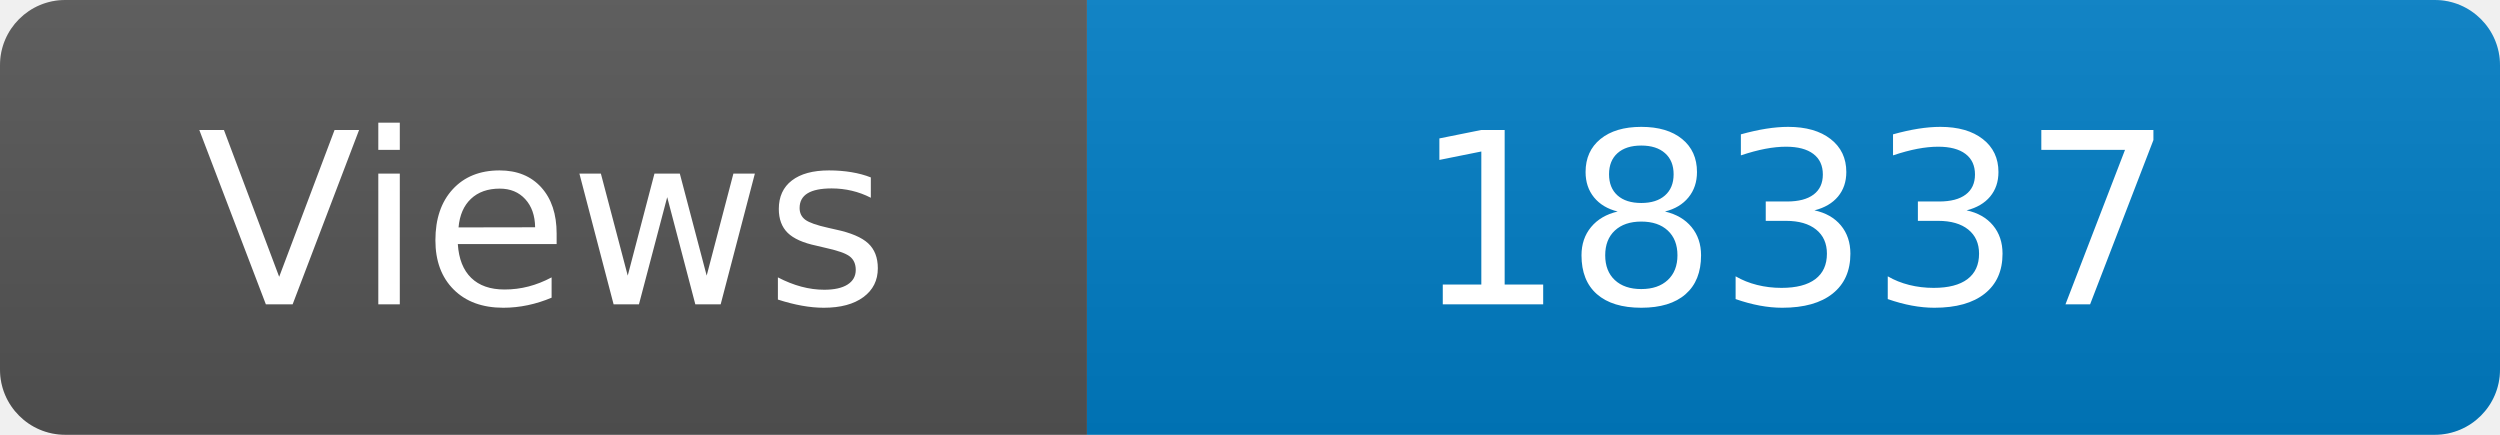
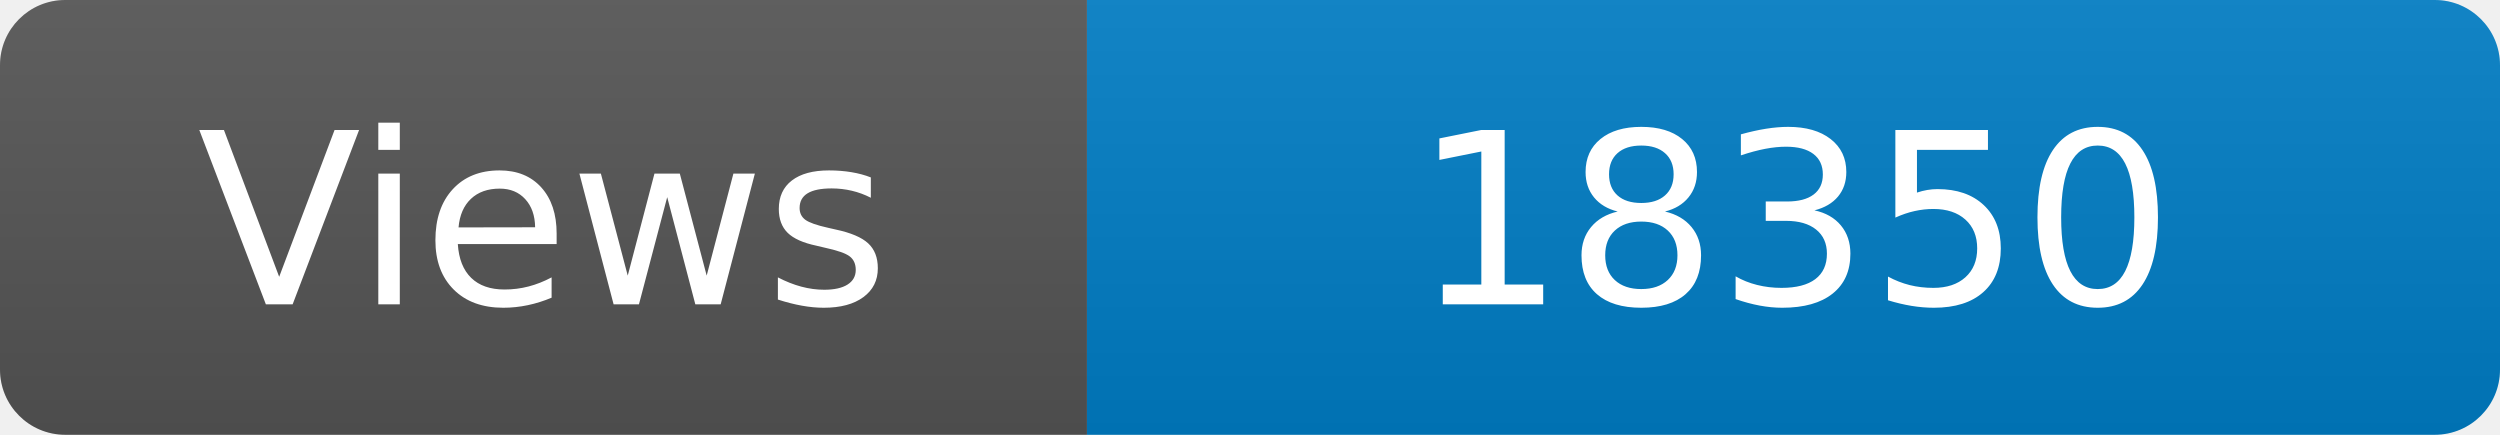
<svg xmlns="http://www.w3.org/2000/svg" width="115" height="20" role="img" aria-label="Maintained?: yes">
  <linearGradient id="s" x2="0" y2="100%">
    <stop offset="0" stop-color="#bbb" stop-opacity=".1" />
    <stop offset="1" stop-opacity=".1" />
  </linearGradient>
  <clipPath id="r">
    <rect width="115" height="20" rx="3" fill="#fff" />
  </clipPath>
  <g clip-path="url(#r)">
    <rect width="50" height="20" fill="#555" />
    <rect x="50" width="160" height="20" fill="#007ec6" />
    <rect width="115" height="20" fill="url(#s)" />
  </g>
  <g fill="#fff" text-anchor="middle" font-family="Verdana,Geneva,DejaVu Sans,sans-serif" font-size="110">
    <text x="250" y="140" transform="scale(.1)" fill="#fff">Views</text>
-     <text x="825" y="140" transform="scale(.1)" fill="#fff">18337</text>
+     <text x="825" y="140" transform="scale(.1)" fill="#fff">18350</text>
  </g>
</svg>
